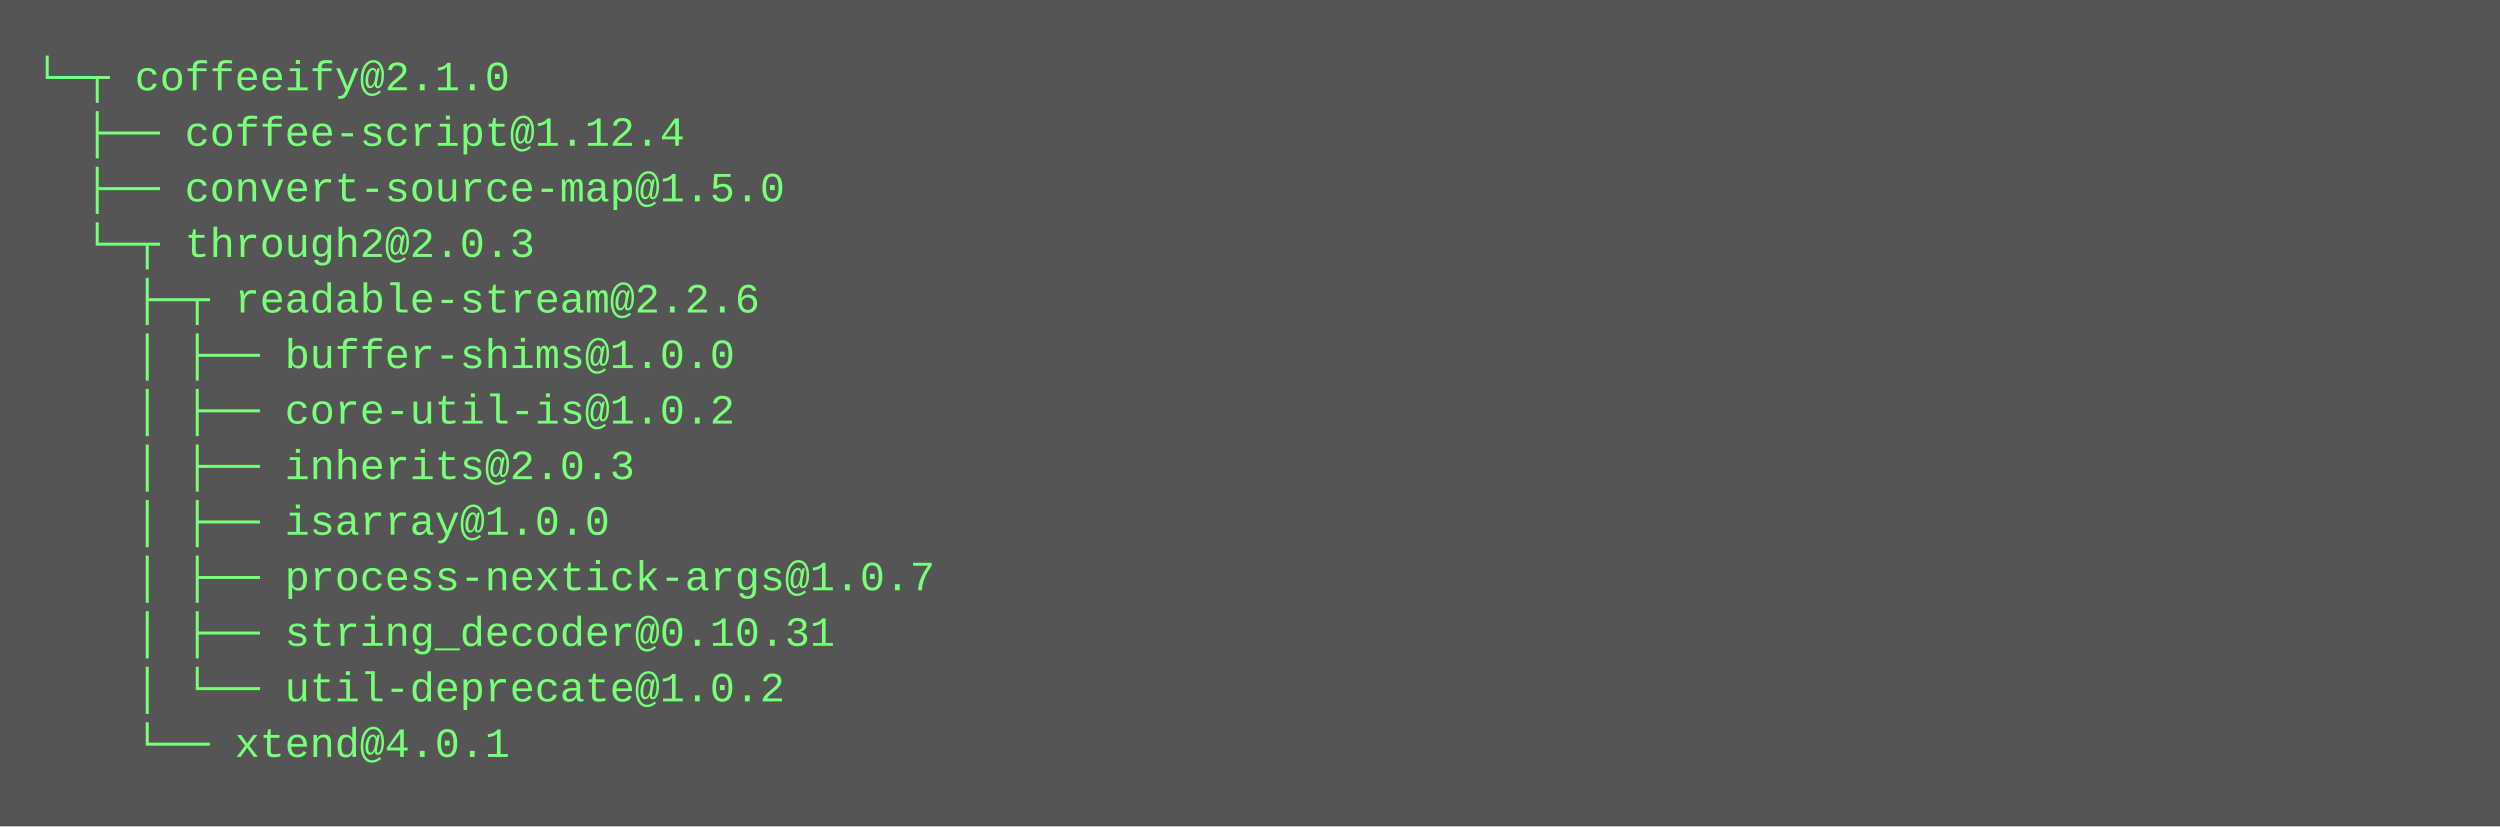
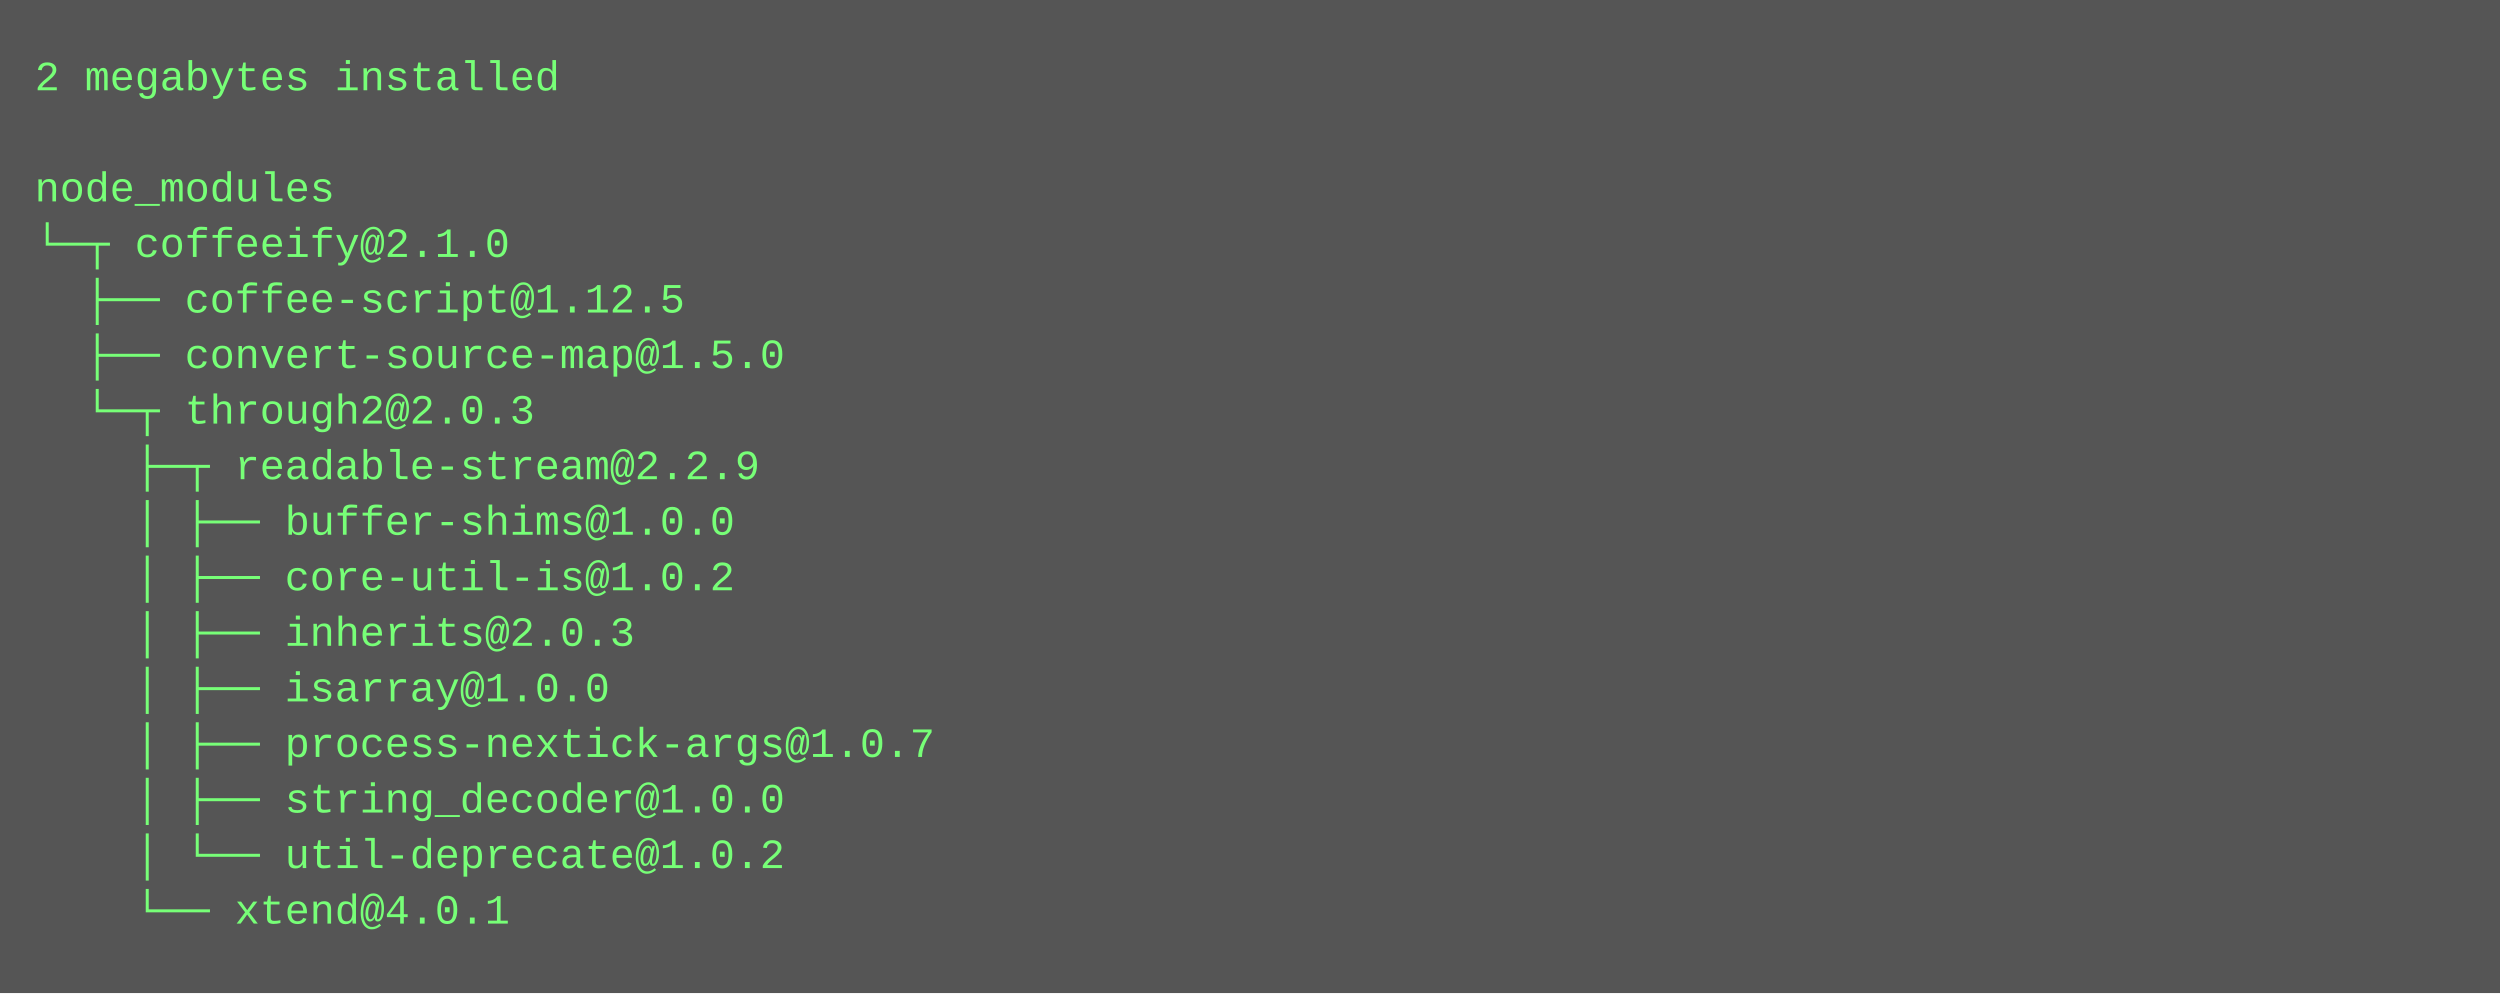
- <svg xmlns="http://www.w3.org/2000/svg" height="238" width="720">
-   <rect height="238" fill="#555" width="720" />
+ <svg xmlns="http://www.w3.org/2000/svg" height="286" width="720">
+   <rect height="286" fill="#555" width="720" />
  <text fill="#7f7" font-family="Courier New" font-size="12" xml:space="preserve">
-     <tspan x="10" y="26">└─┬ coffeeify@2.1.0 </tspan>
-     <tspan x="10" y="42">  ├── coffee-script@1.12.4 </tspan>
-     <tspan x="10" y="58">  ├── convert-source-map@1.5.0 </tspan>
-     <tspan x="10" y="74">  └─┬ through2@2.0.3 </tspan>
-     <tspan x="10" y="90">    ├─┬ readable-stream@2.2.6 </tspan>
-     <tspan x="10" y="106">    │ ├── buffer-shims@1.0.0 </tspan>
-     <tspan x="10" y="122">    │ ├── core-util-is@1.0.2 </tspan>
-     <tspan x="10" y="138">    │ ├── inherits@2.0.3 </tspan>
-     <tspan x="10" y="154">    │ ├── isarray@1.0.0 </tspan>
-     <tspan x="10" y="170">    │ ├── process-nextick-args@1.0.7 </tspan>
-     <tspan x="10" y="186">    │ ├── string_decoder@0.10.31 </tspan>
-     <tspan x="10" y="202">    │ └── util-deprecate@1.0.2 </tspan>
-     <tspan x="10" y="218">    └── xtend@4.0.1</tspan>
+     <tspan x="10" y="26">2 megabytes installed</tspan>
+     <tspan x="10" y="42" />
+     <tspan x="10" y="58">node_modules</tspan>
+     <tspan x="10" y="74">└─┬ coffeeify@2.1.0 </tspan>
+     <tspan x="10" y="90">  ├── coffee-script@1.12.5 </tspan>
+     <tspan x="10" y="106">  ├── convert-source-map@1.5.0 </tspan>
+     <tspan x="10" y="122">  └─┬ through2@2.0.3 </tspan>
+     <tspan x="10" y="138">    ├─┬ readable-stream@2.2.9 </tspan>
+     <tspan x="10" y="154">    │ ├── buffer-shims@1.0.0 </tspan>
+     <tspan x="10" y="170">    │ ├── core-util-is@1.0.2 </tspan>
+     <tspan x="10" y="186">    │ ├── inherits@2.0.3 </tspan>
+     <tspan x="10" y="202">    │ ├── isarray@1.0.0 </tspan>
+     <tspan x="10" y="218">    │ ├── process-nextick-args@1.0.7 </tspan>
+     <tspan x="10" y="234">    │ ├── string_decoder@1.0.0 </tspan>
+     <tspan x="10" y="250">    │ └── util-deprecate@1.0.2 </tspan>
+     <tspan x="10" y="266">    └── xtend@4.0.1</tspan>
  </text>
</svg>
